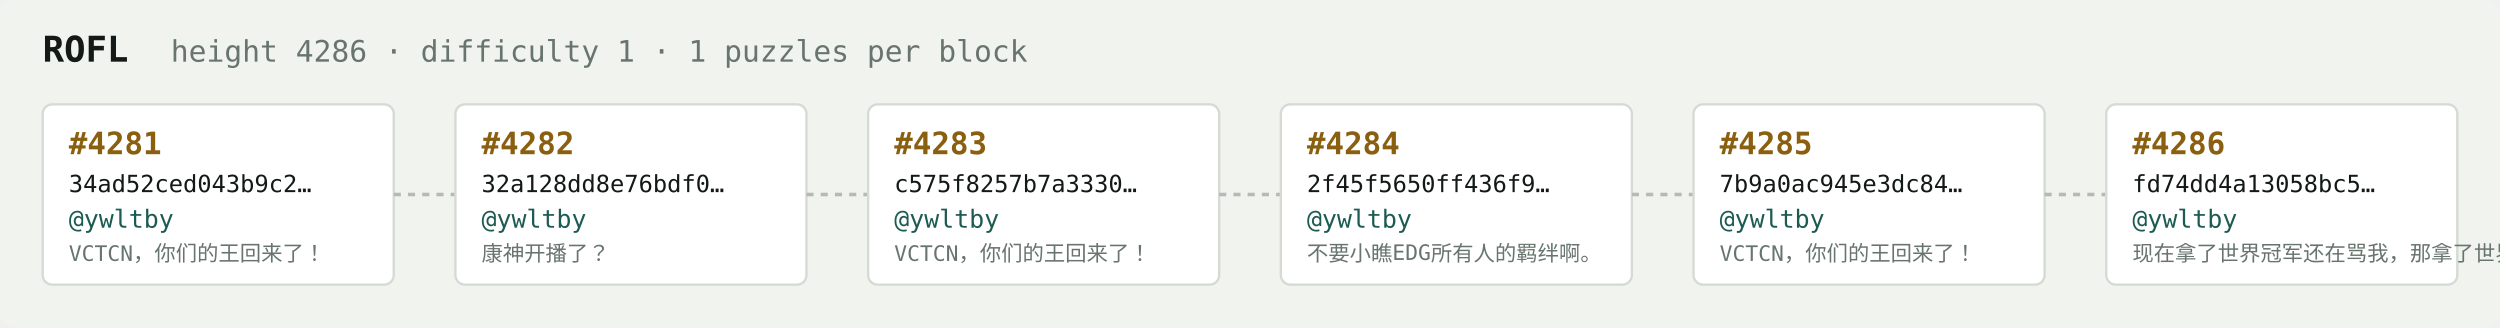
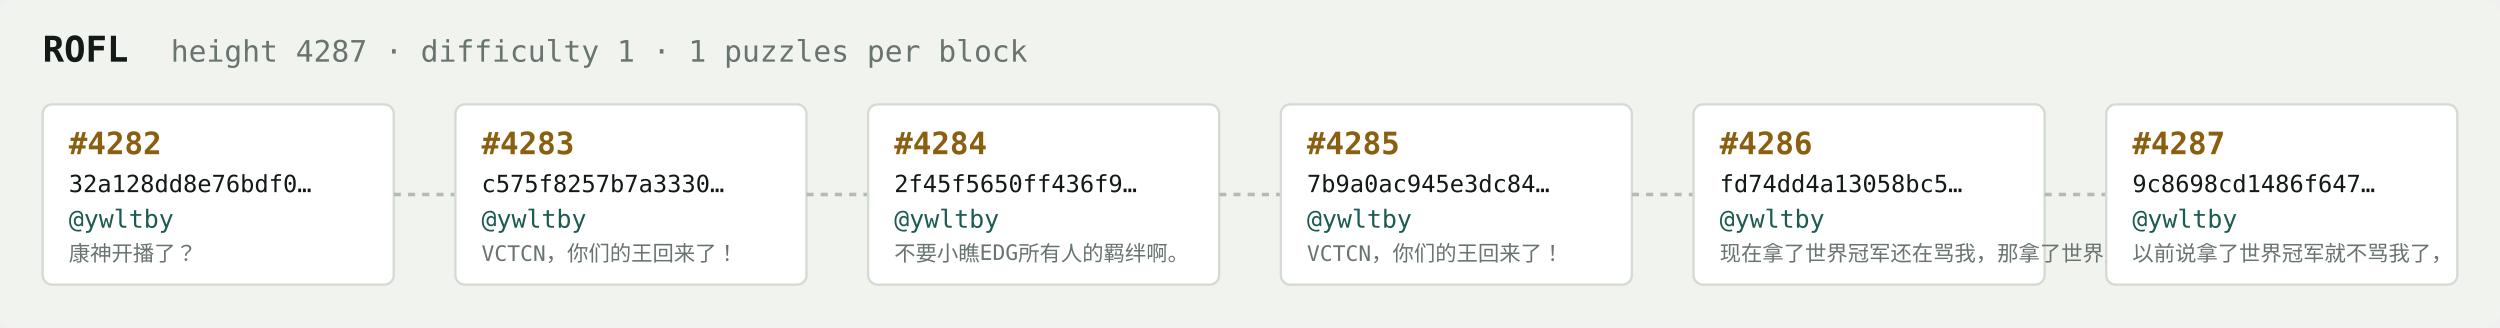
<svg xmlns="http://www.w3.org/2000/svg" width="1054" height="138" viewBox="0 0 1054 138" font-family="ui-monospace,SFMono-Regular,Menlo,monospace">
  <rect fill="#f1f3ef" width="1054" height="138" rx="6" />
  <text x="18" y="26" fill="#121916" font-size="15" font-weight="700">ROFL</text>
-   <text x="72" y="26" fill="#68746e" font-size="12.5">height 4286 · difficulty 1 · 1 puzzles per block</text>
+   <text x="72" y="26" fill="#68746e" font-size="12.5">height 4287 · difficulty 1 · 1 puzzles per block</text>
  <rect x="18" y="44" width="148" height="76" rx="4" fill="#ffffff" stroke="#d5dbd2" stroke-width="1" />
-   <text x="29" y="65" fill="#8a5f10" font-size="13" font-weight="700">#4281</text>
-   <text x="29" y="81" fill="#121916" font-size="10">34ad52ced043b9c2…</text>
+   <text x="29" y="65" fill="#8a5f10" font-size="13" font-weight="700">#4282</text>
+   <text x="29" y="81" fill="#121916" font-size="10">32a128dd8e76bdf0…</text>
  <text x="29" y="96" fill="#1c5b52" font-size="10.5">@ywltby</text>
-   <text x="29" y="110" fill="#68746e" font-size="9">VCTCN，你们的王回来了！</text>
+   <text x="29" y="110" fill="#68746e" font-size="9">康神开播了？</text>
  <line x1="166" y1="82.0" x2="192" y2="82.0" stroke="#b3bcb4" stroke-width="1.5" stroke-dasharray="3 3" />
  <rect x="192" y="44" width="148" height="76" rx="4" fill="#ffffff" stroke="#d5dbd2" stroke-width="1" />
-   <text x="203" y="65" fill="#8a5f10" font-size="13" font-weight="700">#4282</text>
-   <text x="203" y="81" fill="#121916" font-size="10">32a128dd8e76bdf0…</text>
+   <text x="203" y="65" fill="#8a5f10" font-size="13" font-weight="700">#4283</text>
+   <text x="203" y="81" fill="#121916" font-size="10">c575f8257b7a3330…</text>
  <text x="203" y="96" fill="#1c5b52" font-size="10.5">@ywltby</text>
-   <text x="203" y="110" fill="#68746e" font-size="9">康神开播了？</text>
+   <text x="203" y="110" fill="#68746e" font-size="9">VCTCN，你们的王回来了！</text>
  <line x1="340" y1="82.0" x2="366" y2="82.0" stroke="#b3bcb4" stroke-width="1.5" stroke-dasharray="3 3" />
  <rect x="366" y="44" width="148" height="76" rx="4" fill="#ffffff" stroke="#d5dbd2" stroke-width="1" />
-   <text x="377" y="65" fill="#8a5f10" font-size="13" font-weight="700">#4283</text>
-   <text x="377" y="81" fill="#121916" font-size="10">c575f8257b7a3330…</text>
+   <text x="377" y="65" fill="#8a5f10" font-size="13" font-weight="700">#4284</text>
+   <text x="377" y="81" fill="#121916" font-size="10">2f45f5650ff436f9…</text>
  <text x="377" y="96" fill="#1c5b52" font-size="10.5">@ywltby</text>
-   <text x="377" y="110" fill="#68746e" font-size="9">VCTCN，你们的王回来了！</text>
+   <text x="377" y="110" fill="#68746e" font-size="9">不要小瞧EDG所有人的羁绊啊。</text>
  <line x1="514" y1="82.0" x2="540" y2="82.0" stroke="#b3bcb4" stroke-width="1.5" stroke-dasharray="3 3" />
  <rect x="540" y="44" width="148" height="76" rx="4" fill="#ffffff" stroke="#d5dbd2" stroke-width="1" />
-   <text x="551" y="65" fill="#8a5f10" font-size="13" font-weight="700">#4284</text>
-   <text x="551" y="81" fill="#121916" font-size="10">2f45f5650ff436f9…</text>
+   <text x="551" y="65" fill="#8a5f10" font-size="13" font-weight="700">#4285</text>
+   <text x="551" y="81" fill="#121916" font-size="10">7b9a0ac945e3dc84…</text>
  <text x="551" y="96" fill="#1c5b52" font-size="10.5">@ywltby</text>
-   <text x="551" y="110" fill="#68746e" font-size="9">不要小瞧EDG所有人的羁绊啊。</text>
+   <text x="551" y="110" fill="#68746e" font-size="9">VCTCN，你们的王回来了！</text>
  <line x1="688" y1="82.0" x2="714" y2="82.0" stroke="#b3bcb4" stroke-width="1.5" stroke-dasharray="3 3" />
  <rect x="714" y="44" width="148" height="76" rx="4" fill="#ffffff" stroke="#d5dbd2" stroke-width="1" />
-   <text x="725" y="65" fill="#8a5f10" font-size="13" font-weight="700">#4285</text>
-   <text x="725" y="81" fill="#121916" font-size="10">7b9a0ac945e3dc84…</text>
+   <text x="725" y="65" fill="#8a5f10" font-size="13" font-weight="700">#4286</text>
+   <text x="725" y="81" fill="#121916" font-size="10">fd74dd4a13058bc5…</text>
  <text x="725" y="96" fill="#1c5b52" font-size="10.5">@ywltby</text>
-   <text x="725" y="110" fill="#68746e" font-size="9">VCTCN，你们的王回来了！</text>
+   <text x="725" y="110" fill="#68746e" font-size="9">现在拿了世界冠军还在骂我，那拿了世界冠军有…</text>
  <line x1="862" y1="82.0" x2="888" y2="82.0" stroke="#b3bcb4" stroke-width="1.5" stroke-dasharray="3 3" />
  <rect x="888" y="44" width="148" height="76" rx="4" fill="#ffffff" stroke="#d5dbd2" stroke-width="1" />
-   <text x="899" y="65" fill="#8a5f10" font-size="13" font-weight="700">#4286</text>
-   <text x="899" y="81" fill="#121916" font-size="10">fd74dd4a13058bc5…</text>
+   <text x="899" y="65" fill="#8a5f10" font-size="13" font-weight="700">#4287</text>
+   <text x="899" y="81" fill="#121916" font-size="10">9c8698cd1486f647…</text>
  <text x="899" y="96" fill="#1c5b52" font-size="10.5">@ywltby</text>
-   <text x="899" y="110" fill="#68746e" font-size="9">现在拿了世界冠军还在骂我，那拿了世界冠军有…</text>
+   <text x="899" y="110" fill="#68746e" font-size="9">以前说拿了世界冠军就不骂我了，</text>
</svg>
